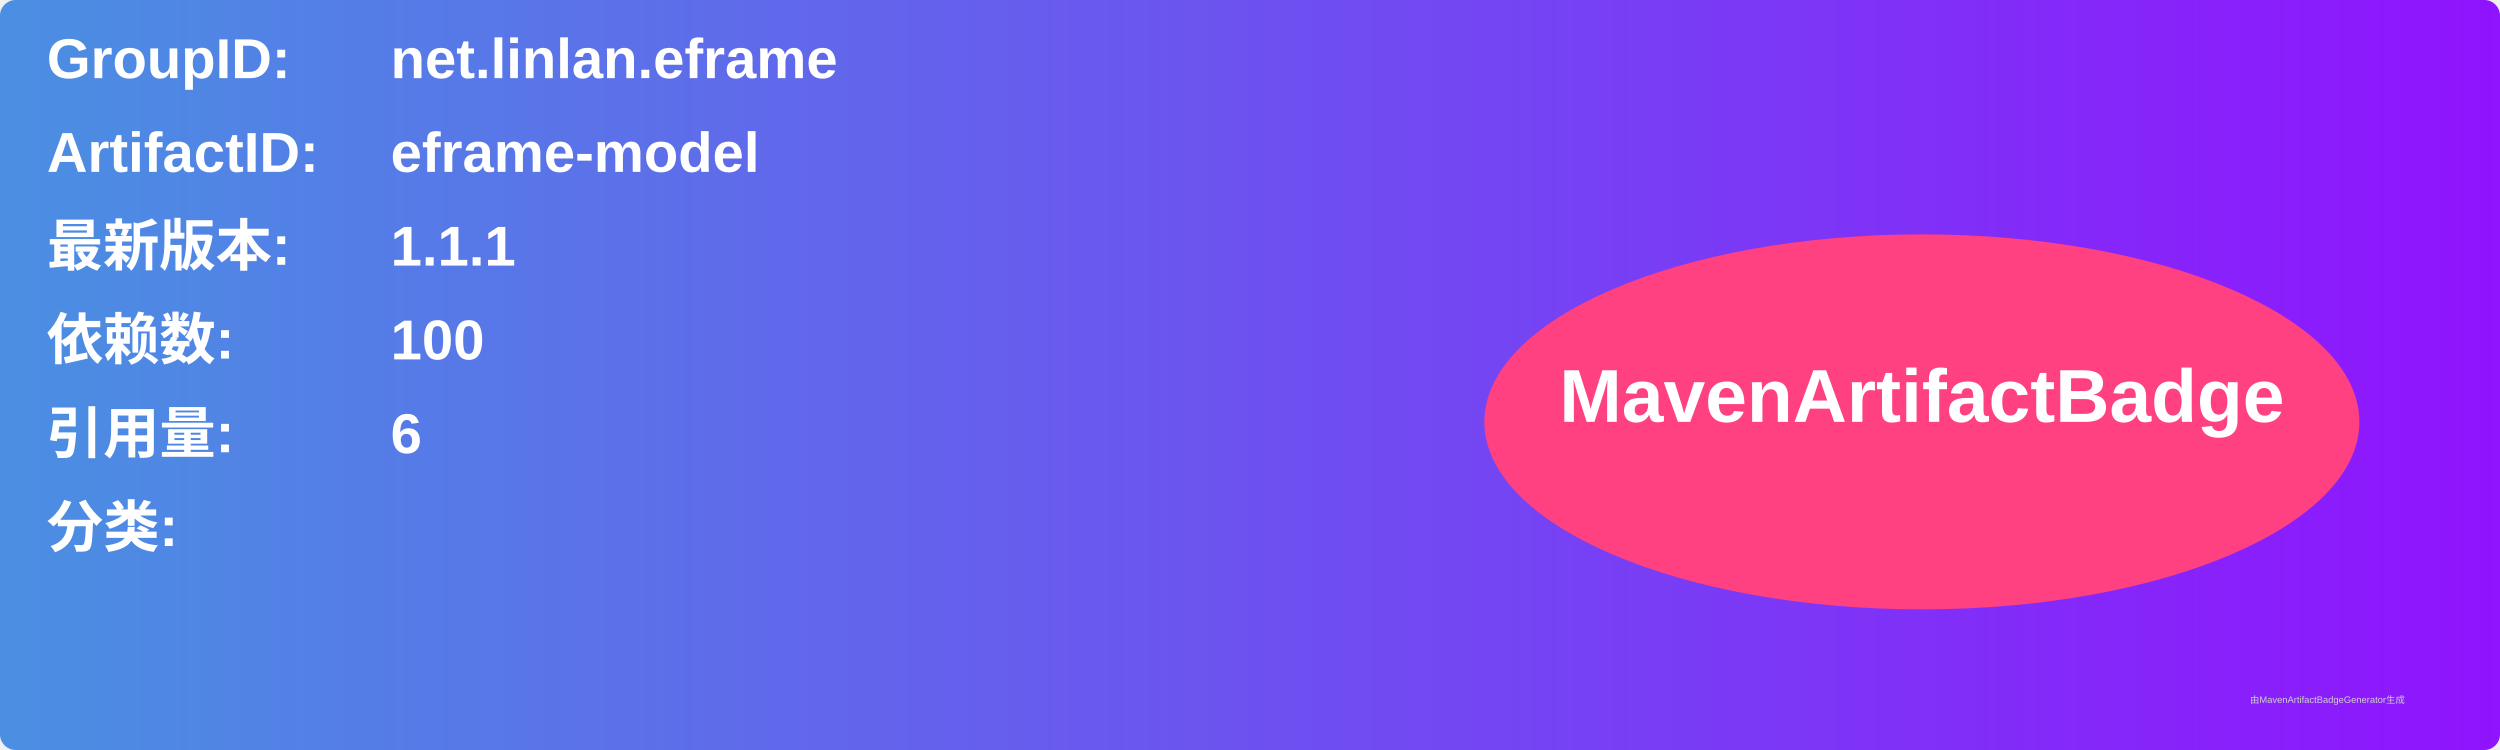
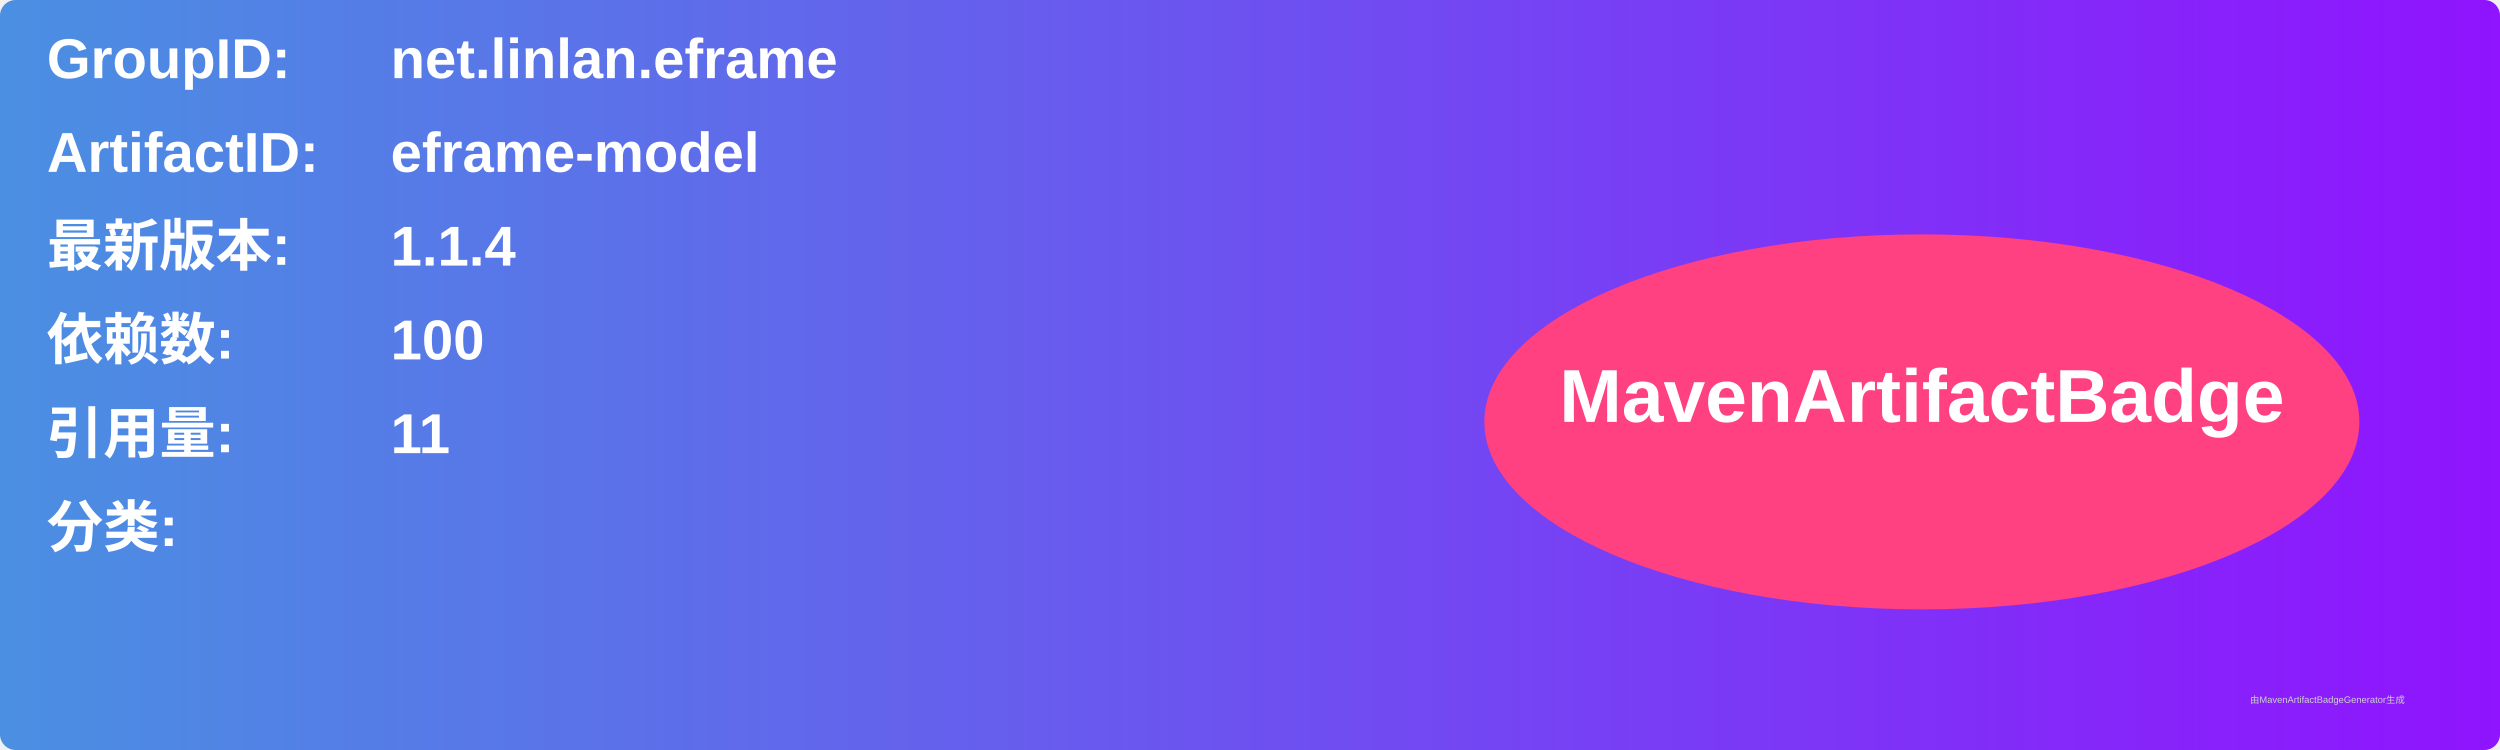
<svg xmlns="http://www.w3.org/2000/svg" width="800" height="240" viewBox="0 0 800 240">
  <linearGradient id="grad" x1="0%" y1="0%" x2="100%" y2="0%">
    <stop offset="0%" stop-color="#4a90e2" />
    <stop offset="100%" stop-color="#9013fe" />
  </linearGradient>
  <rect width="100%" height="100%" rx="5" ry="5" fill="url(#grad)" />
  <g transform="translate(15, 15)">
    <text x="0" y="10" font-family="Arial" font-size="18" fill="white" font-weight="bold" width="260">GroupID:</text>
    <text x="110" y="10" font-family="Arial" font-size="18" fill="white" font-weight="bold" width="460">net.linlan.eframe</text>
    <text x="0" y="40" font-family="Arial" font-size="18" fill="white" font-weight="bold" width="260">ArtifactID:</text>
    <text x="110" y="40" font-family="Arial" font-size="18" fill="white" font-weight="bold" width="460">eframe-model</text>
    <text x="0" y="70" font-family="Arial" font-size="18" fill="white" font-weight="bold">最新版本:</text>
    <text x="110" y="70" font-family="Arial" font-size="18" fill="white" font-weight="bold">
-       <tspan font-weight="bold">1.1.1</tspan>
+       <tspan font-weight="bold">1.1.4</tspan>
    </text>
    <text x="0" y="100" font-family="Arial" font-size="18" fill="white" font-weight="bold">依赖数: </text>
    <text x="110" y="100" font-family="Arial" font-size="18" fill="white">
      <tspan font-weight="bold">100</tspan>
    </text>
    <text x="0" y="130" font-family="Arial" font-size="18" fill="white" font-weight="bold">引用量: </text>
    <text x="110" y="130" font-family="Arial" font-size="18" fill="white">
-       <tspan font-weight="bold">6</tspan>
+       <tspan font-weight="bold">11</tspan>
    </text>
    <text x="0" y="160" font-family="Arial" font-size="18" fill="white" font-weight="bold">分类:</text>
    <text x="10" y="190" font-family="Arial" font-size="10" fill="white">
      <tspan font-weight="bold" />
    </text>
    <ellipse cx="600" cy="120" rx="140" ry="60" fill="#ff4081" />
    <text x="600" y="120" text-anchor="middle" font-family="Arial" font-size="24" fill="white" font-weight="bold">MavenArtifactBadge</text>
  </g>
  <text x="720" y="225" font-family="Arial" font-size="3" fill="#d0d0d0">由MavenArtifactBadgeGenerator生成</text>
</svg>
